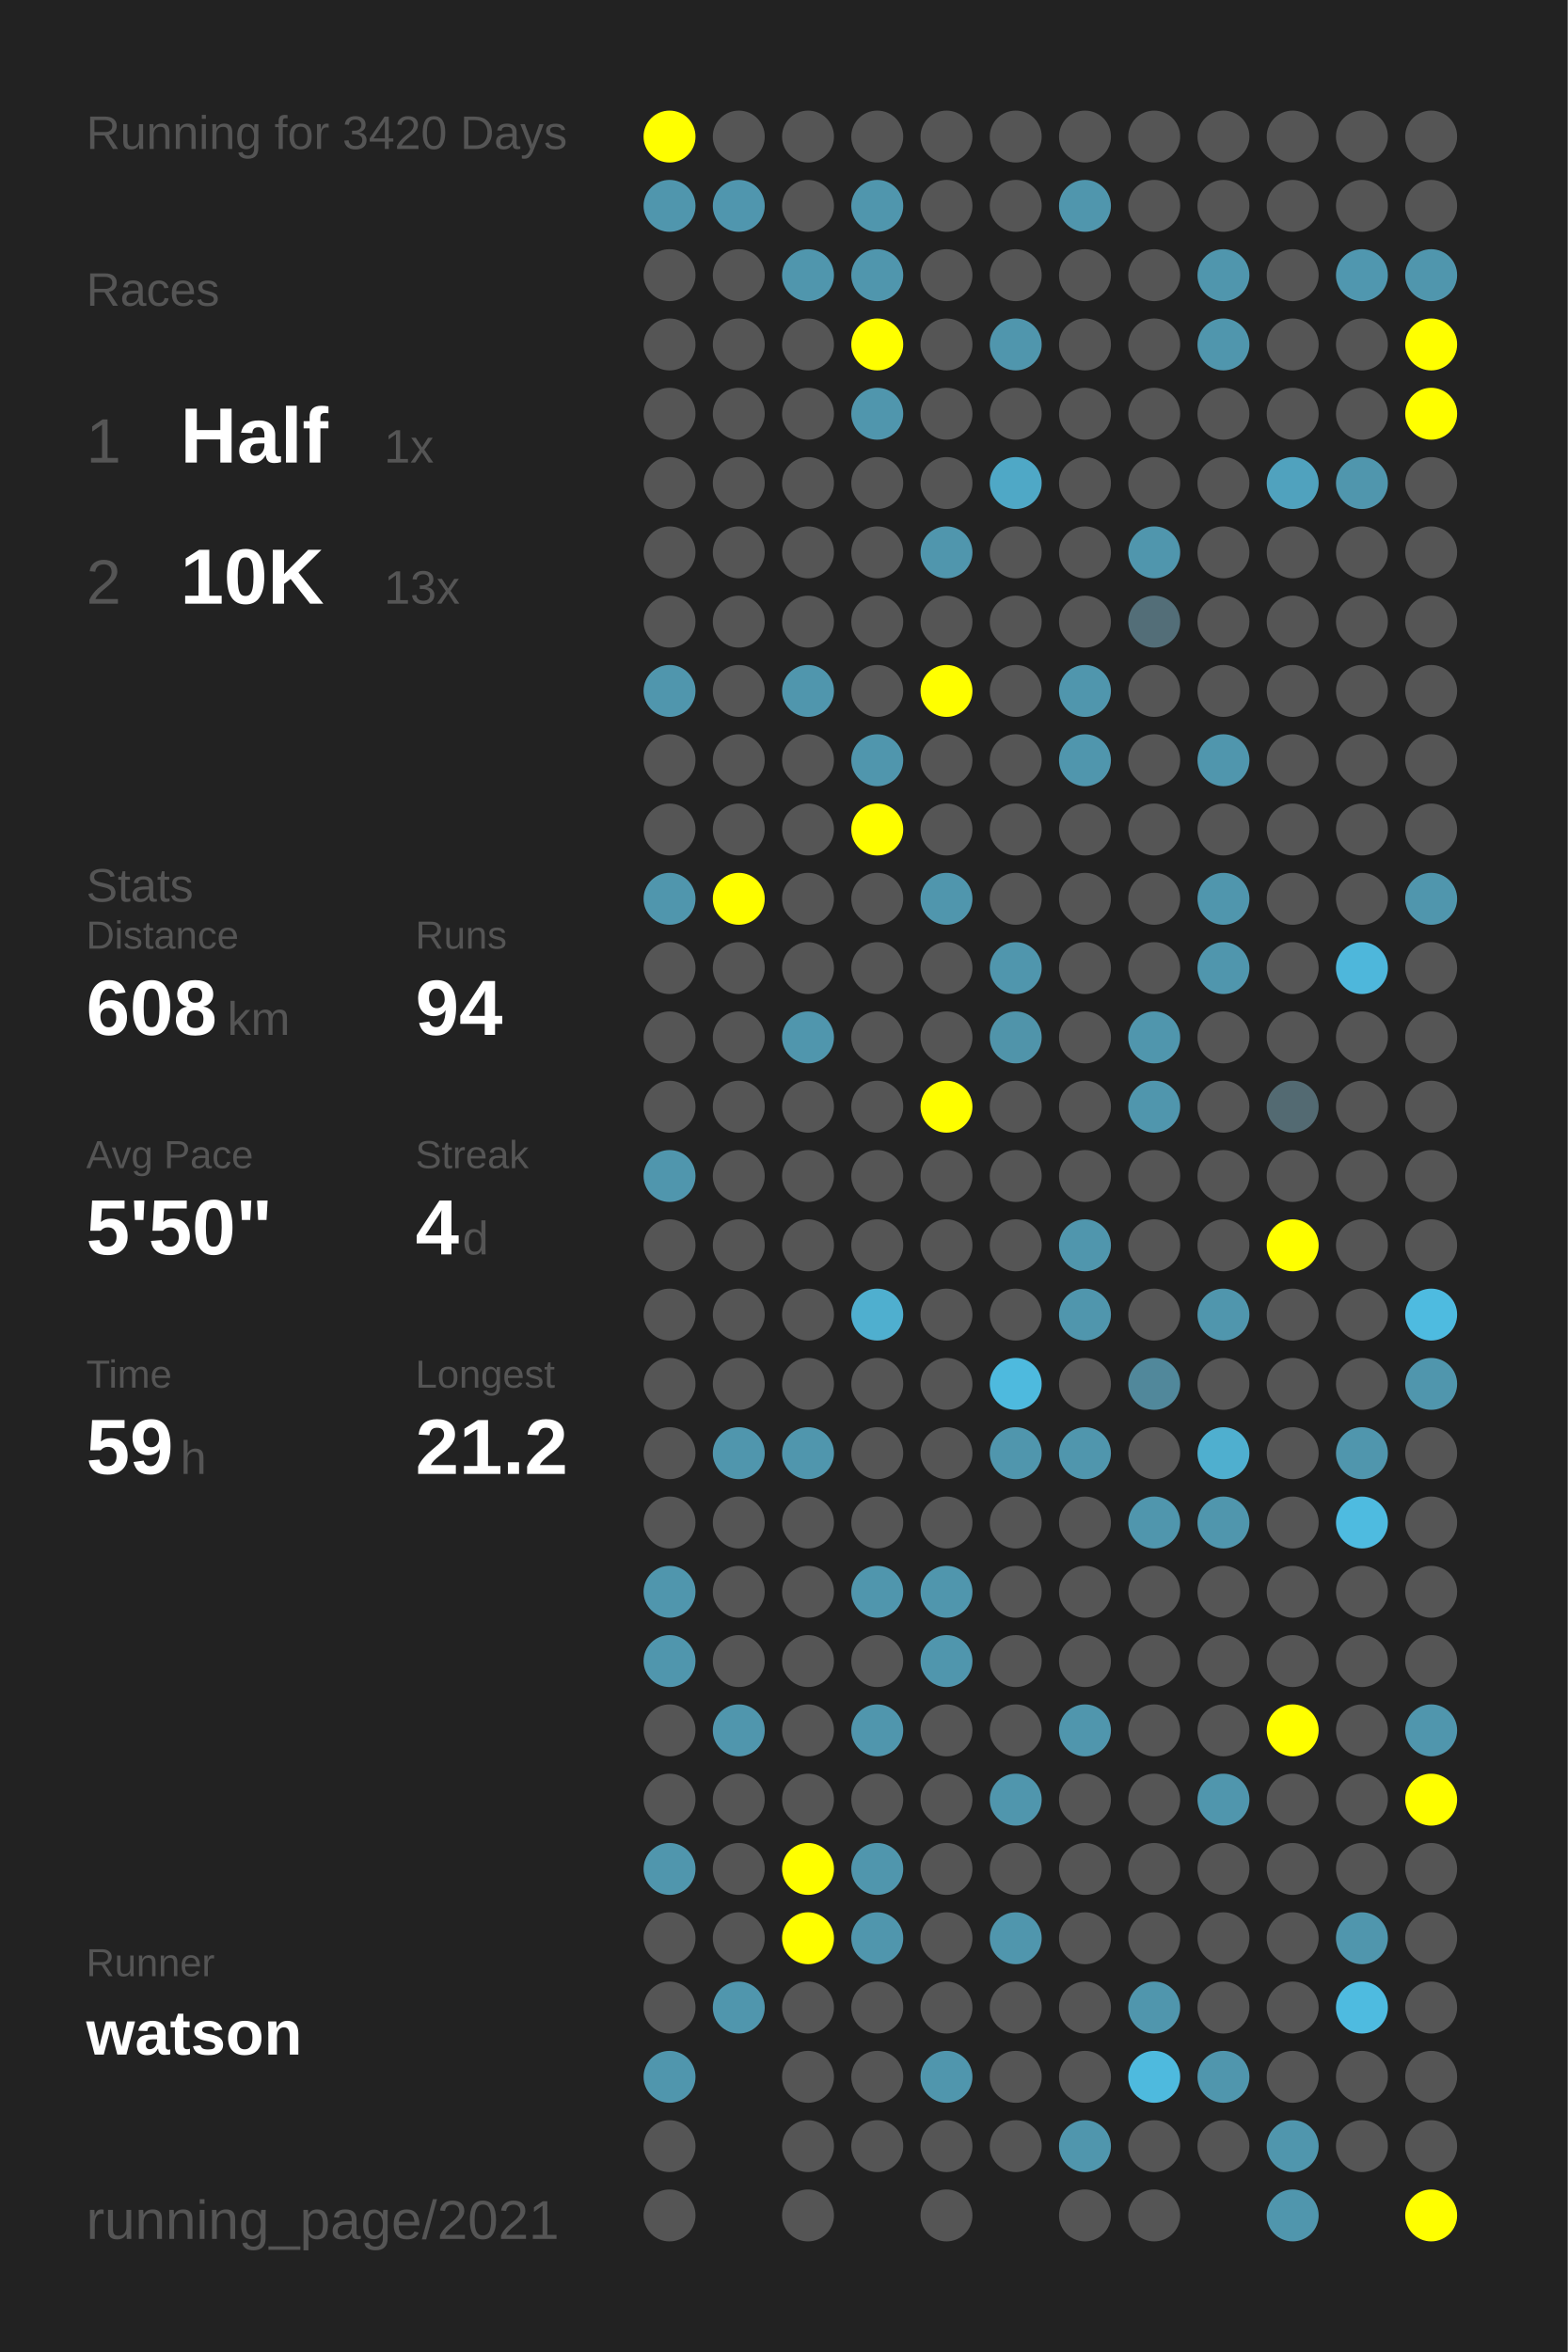
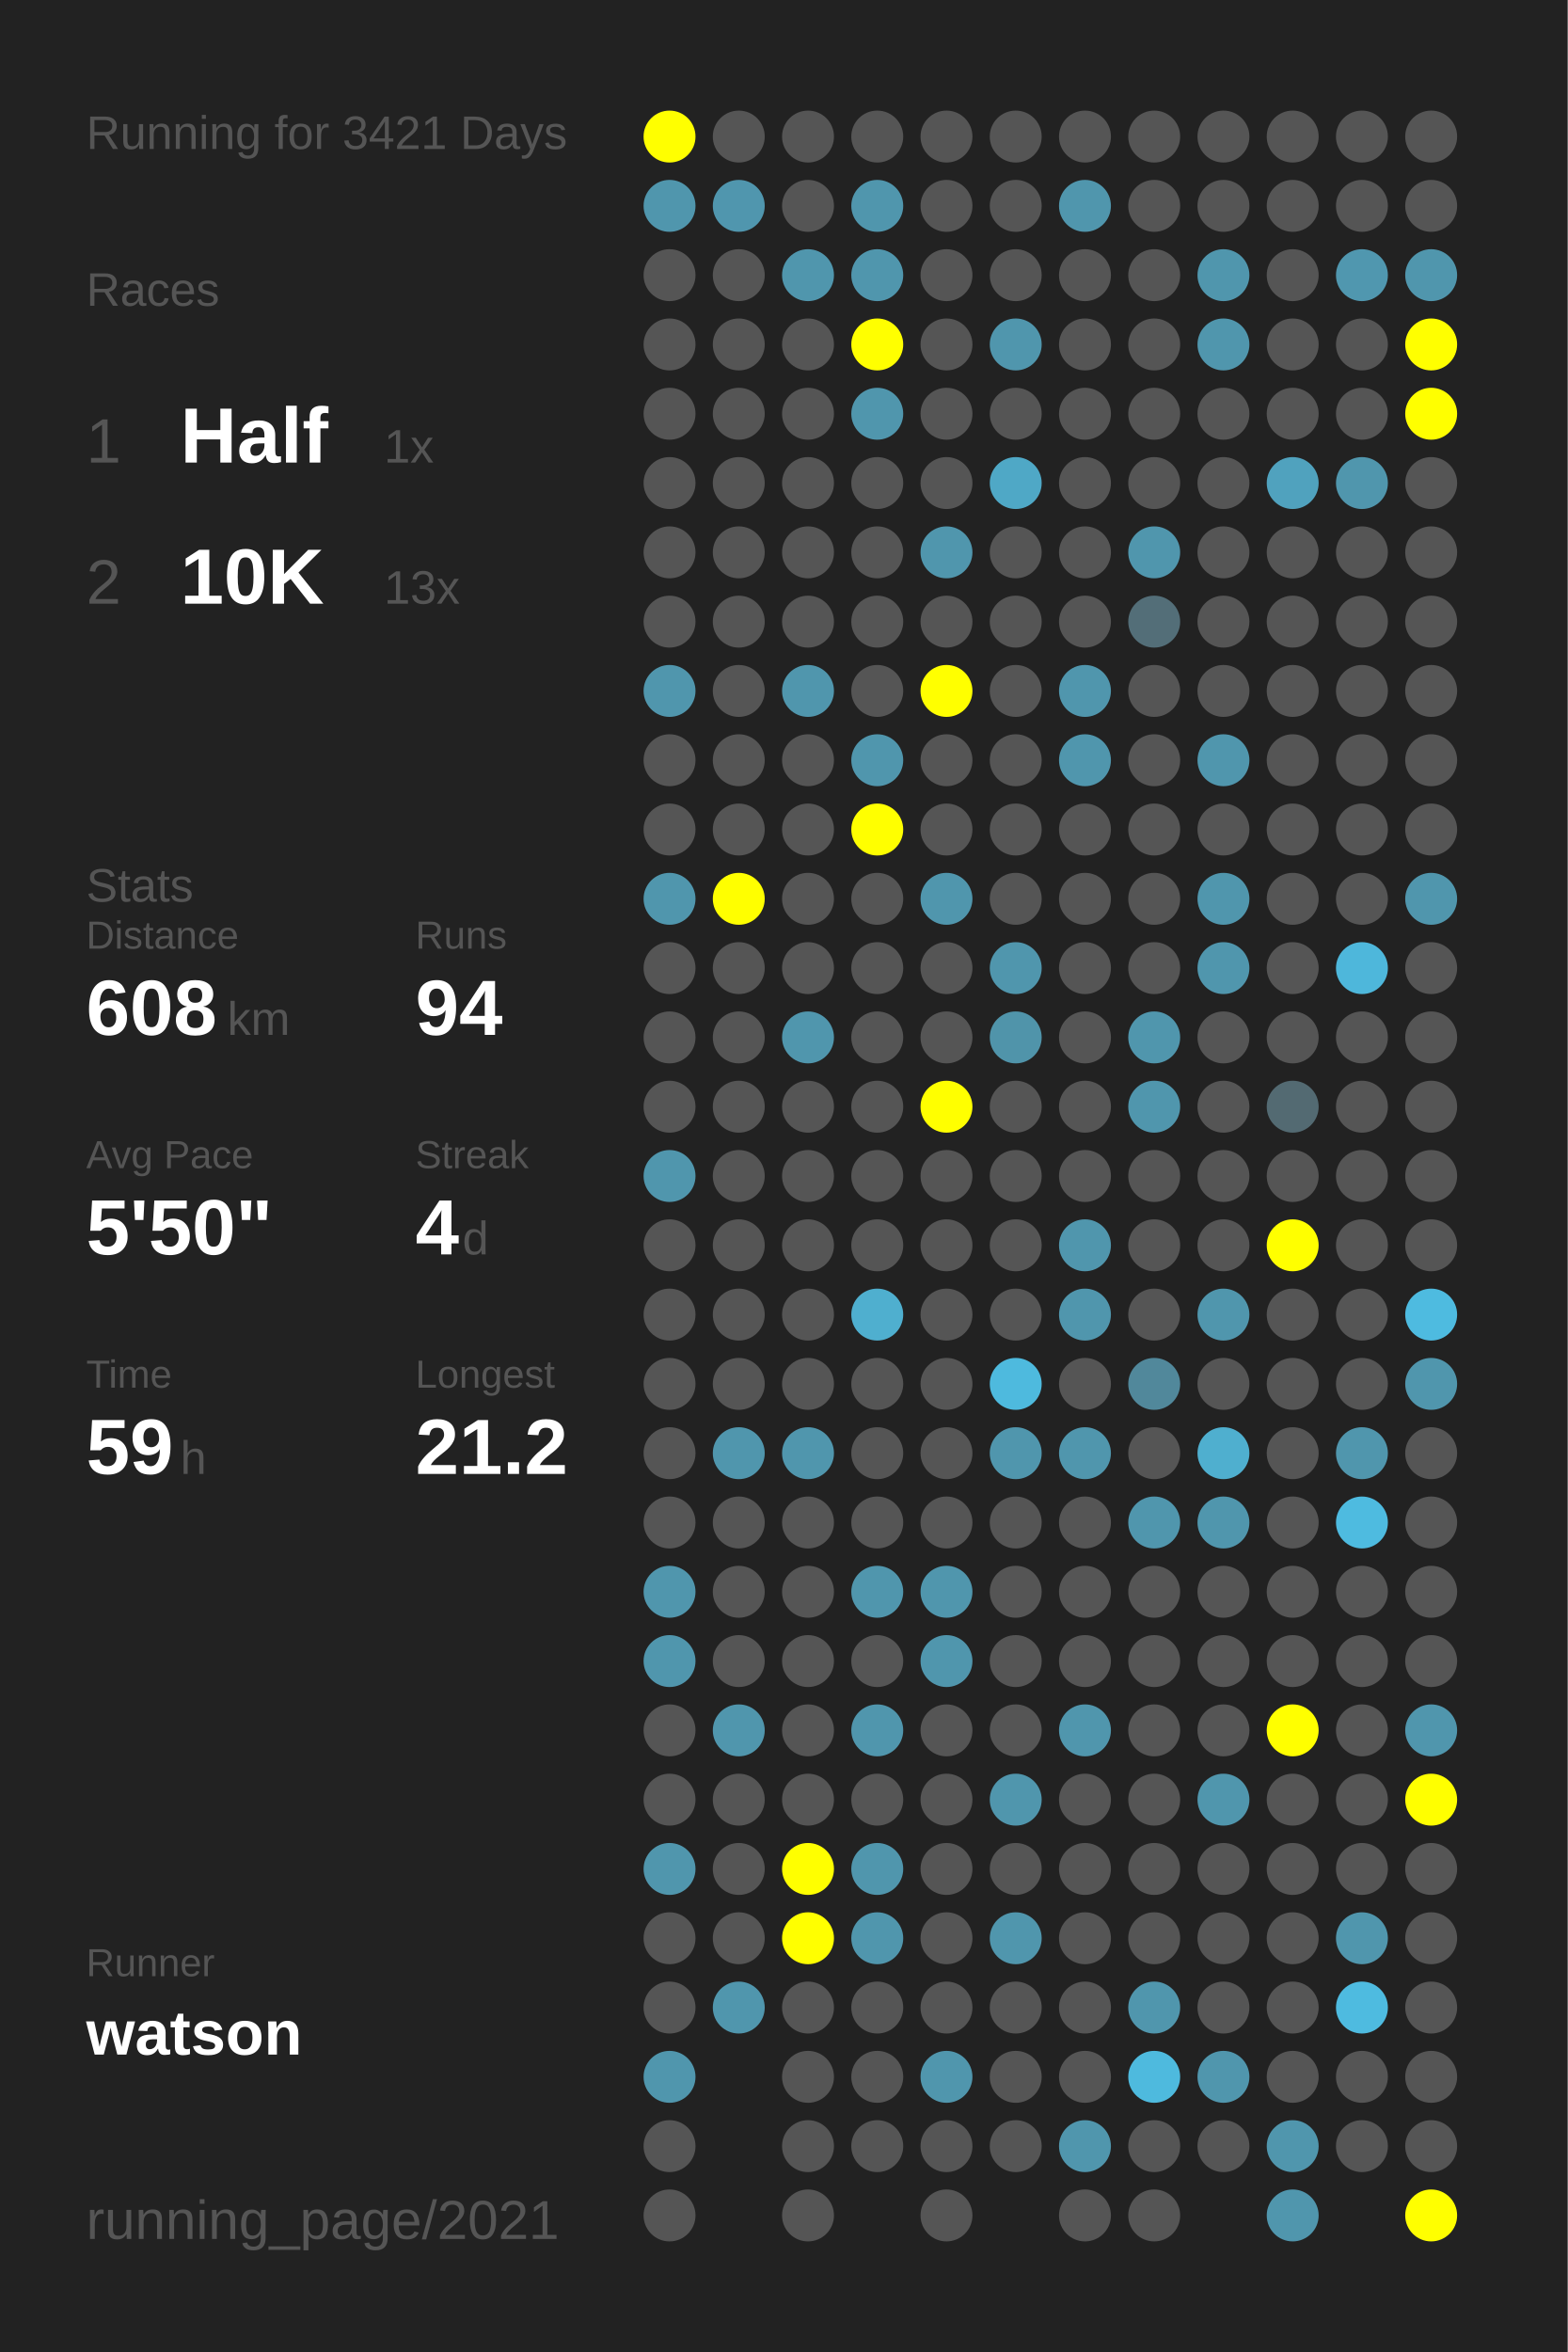
<svg xmlns="http://www.w3.org/2000/svg" baseProfile="full" height="300mm" version="1.1" viewBox="0,0,200,300" width="200mm">
  <defs />
  <rect fill="#222222" height="300" width="200" x="0" y="0" />
-   <text fill="#555555" style="font-size:6px; font-family:Arial;" x="11" y="19">Running for 3420 Days</text>
+   <text fill="#555555" style="font-size:6px; font-family:Arial;" x="11" y="19">Running for 3421 Days</text>
  <text fill="#555555" style="font-size:6px; font-family:Arial;" x="11" y="39">Races</text>
  <text fill="#555555" style="font-size:8px; font-family:Arial;" x="11" y="59">1</text>
  <text fill="#FFFFFF" style="font-size:10px; font-family:Arial; font-weight:bold;" x="23" y="59">Half</text>
  <text fill="#555555" style="font-size:6px; font-family:Arial;" x="49" y="59">1x</text>
  <text fill="#555555" style="font-size:8px; font-family:Arial;" x="11" y="77">2</text>
  <text fill="#FFFFFF" style="font-size:10px; font-family:Arial; font-weight:bold;" x="23" y="77">10K</text>
  <text fill="#555555" style="font-size:6px; font-family:Arial;" x="49" y="77">13x</text>
  <text fill="#555555" style="font-size:6px; font-family:Arial;" x="11" y="115">Stats</text>
  <text fill="#555555" style="font-size:5px; font-family:Arial;" x="11" y="121">Distance</text>
  <text fill="#FFFFFF" style="font-size:10px; font-family:Arial; font-weight:bold;" x="11" y="132">608</text>
  <text fill="#555555" style="font-size:6px; font-family:Arial;" x="29" y="132">km</text>
  <text fill="#555555" style="font-size:5px; font-family:Arial;" x="53" y="121">Runs</text>
  <text fill="#FFFFFF" style="font-size:10px; font-family:Arial; font-weight:bold;" x="53" y="132">94</text>
  <text fill="#555555" style="font-size:5px; font-family:Arial;" x="11" y="149">Avg Pace</text>
  <text fill="#FFFFFF" style="font-size:10px; font-family:Arial; font-weight:bold;" x="11" y="160">5'50"</text>
  <text fill="#555555" style="font-size:5px; font-family:Arial;" x="53" y="149">Streak</text>
  <text fill="#FFFFFF" style="font-size:10px; font-family:Arial; font-weight:bold;" x="53" y="160">4</text>
  <text fill="#555555" style="font-size:6px; font-family:Arial;" x="59" y="160">d</text>
  <text fill="#555555" style="font-size:5px; font-family:Arial;" x="11" y="177">Time</text>
  <text fill="#FFFFFF" style="font-size:10px; font-family:Arial; font-weight:bold;" x="11" y="188">59</text>
  <text fill="#555555" style="font-size:6px; font-family:Arial;" x="23" y="188">h</text>
  <text fill="#555555" style="font-size:5px; font-family:Arial;" x="53" y="177">Longest</text>
  <text fill="#FFFFFF" style="font-size:10px; font-family:Arial; font-weight:bold;" x="53" y="188">21.2</text>
  <text fill="#555555" style="font-size:5px; font-family:Arial;" x="11" y="252.065">Runner</text>
  <text fill="#FFFFFF" style="font-size:8px; font-family:Arial; font-weight:bold;" x="11" y="262.065">watson</text>
  <text fill="#555555" style="font-size:7px; font-family:Arial;" x="11" y="285.581">running_page/2021</text>
  <circle cx="85.417" cy="17.419" fill="#FFFF00" r="3.312" />
  <circle cx="85.417" cy="26.258" fill="#5096ad" r="3.312" />
  <circle cx="85.417" cy="35.097" fill="#555555" r="3.312" />
  <circle cx="85.417" cy="43.935" fill="#555555" r="3.312" />
  <circle cx="85.417" cy="52.774" fill="#555555" r="3.312" />
  <circle cx="85.417" cy="61.613" fill="#555555" r="3.312" />
  <circle cx="85.417" cy="70.452" fill="#555555" r="3.312" />
  <circle cx="85.417" cy="79.29" fill="#555555" r="3.312" />
  <circle cx="85.417" cy="88.129" fill="#5096ad" r="3.312" />
  <circle cx="85.417" cy="96.968" fill="#555555" r="3.312" />
  <circle cx="85.417" cy="105.806" fill="#555555" r="3.312" />
  <circle cx="85.417" cy="114.645" fill="#5096ad" r="3.312" />
  <circle cx="85.417" cy="123.484" fill="#555555" r="3.312" />
  <circle cx="85.417" cy="132.323" fill="#555555" r="3.312" />
  <circle cx="85.417" cy="141.161" fill="#555555" r="3.312" />
  <circle cx="85.417" cy="150" fill="#5096ad" r="3.312" />
  <circle cx="85.417" cy="158.839" fill="#555555" r="3.312" />
  <circle cx="85.417" cy="167.677" fill="#555555" r="3.312" />
  <circle cx="85.417" cy="176.516" fill="#555555" r="3.312" />
  <circle cx="85.417" cy="185.355" fill="#555555" r="3.312" />
  <circle cx="85.417" cy="194.194" fill="#555555" r="3.312" />
  <circle cx="85.417" cy="203.032" fill="#5096ad" r="3.312" />
  <circle cx="85.417" cy="211.871" fill="#5096ad" r="3.312" />
  <circle cx="85.417" cy="220.71" fill="#555555" r="3.312" />
  <circle cx="85.417" cy="229.548" fill="#555555" r="3.312" />
  <circle cx="85.417" cy="238.387" fill="#5096ad" r="3.312" />
  <circle cx="85.417" cy="247.226" fill="#555555" r="3.312" />
  <circle cx="85.417" cy="256.065" fill="#555555" r="3.312" />
  <circle cx="85.417" cy="264.903" fill="#5096ad" r="3.312" />
  <circle cx="85.417" cy="273.742" fill="#555555" r="3.312" />
  <circle cx="85.417" cy="282.581" fill="#555555" r="3.312" />
  <circle cx="94.25" cy="17.419" fill="#555555" r="3.312" />
  <circle cx="94.25" cy="26.258" fill="#5096ae" r="3.312" />
  <circle cx="94.25" cy="35.097" fill="#555555" r="3.312" />
  <circle cx="94.25" cy="43.935" fill="#555555" r="3.312" />
  <circle cx="94.25" cy="52.774" fill="#555555" r="3.312" />
  <circle cx="94.25" cy="61.613" fill="#555555" r="3.312" />
  <circle cx="94.25" cy="70.452" fill="#555555" r="3.312" />
  <circle cx="94.25" cy="79.29" fill="#555555" r="3.312" />
  <circle cx="94.25" cy="88.129" fill="#555555" r="3.312" />
  <circle cx="94.25" cy="96.968" fill="#555555" r="3.312" />
  <circle cx="94.25" cy="105.806" fill="#555555" r="3.312" />
  <circle cx="94.25" cy="114.645" fill="#FFFF00" r="3.312" />
  <circle cx="94.25" cy="123.484" fill="#555555" r="3.312" />
  <circle cx="94.25" cy="132.323" fill="#555555" r="3.312" />
  <circle cx="94.25" cy="141.161" fill="#555555" r="3.312" />
  <circle cx="94.25" cy="150" fill="#555555" r="3.312" />
  <circle cx="94.25" cy="158.839" fill="#555555" r="3.312" />
  <circle cx="94.25" cy="167.677" fill="#555555" r="3.312" />
  <circle cx="94.25" cy="176.516" fill="#555555" r="3.312" />
  <circle cx="94.25" cy="185.355" fill="#5096ad" r="3.312" />
  <circle cx="94.25" cy="194.194" fill="#555555" r="3.312" />
  <circle cx="94.25" cy="203.032" fill="#555555" r="3.312" />
  <circle cx="94.25" cy="211.871" fill="#555555" r="3.312" />
  <circle cx="94.25" cy="220.71" fill="#5096ad" r="3.312" />
  <circle cx="94.25" cy="229.548" fill="#555555" r="3.312" />
  <circle cx="94.25" cy="238.387" fill="#555555" r="3.312" />
  <circle cx="94.25" cy="247.226" fill="#555555" r="3.312" />
  <circle cx="94.25" cy="256.065" fill="#5096ad" r="3.312" />
  <circle cx="103.083" cy="17.419" fill="#555555" r="3.312" />
  <circle cx="103.083" cy="26.258" fill="#555555" r="3.312" />
  <circle cx="103.083" cy="35.097" fill="#5096ad" r="3.312" />
  <circle cx="103.083" cy="43.935" fill="#555555" r="3.312" />
  <circle cx="103.083" cy="52.774" fill="#555555" r="3.312" />
  <circle cx="103.083" cy="61.613" fill="#555555" r="3.312" />
  <circle cx="103.083" cy="70.452" fill="#555555" r="3.312" />
  <circle cx="103.083" cy="79.29" fill="#555555" r="3.312" />
  <circle cx="103.083" cy="88.129" fill="#5096ad" r="3.312" />
  <circle cx="103.083" cy="96.968" fill="#555555" r="3.312" />
  <circle cx="103.083" cy="105.806" fill="#555555" r="3.312" />
  <circle cx="103.083" cy="114.645" fill="#555555" r="3.312" />
  <circle cx="103.083" cy="123.484" fill="#555555" r="3.312" />
  <circle cx="103.083" cy="132.323" fill="#5096ad" r="3.312" />
  <circle cx="103.083" cy="141.161" fill="#555555" r="3.312" />
  <circle cx="103.083" cy="150" fill="#555555" r="3.312" />
  <circle cx="103.083" cy="158.839" fill="#555555" r="3.312" />
  <circle cx="103.083" cy="167.677" fill="#555555" r="3.312" />
  <circle cx="103.083" cy="176.516" fill="#555555" r="3.312" />
  <circle cx="103.083" cy="185.355" fill="#5096ad" r="3.312" />
  <circle cx="103.083" cy="194.194" fill="#555555" r="3.312" />
  <circle cx="103.083" cy="203.032" fill="#555555" r="3.312" />
  <circle cx="103.083" cy="211.871" fill="#555555" r="3.312" />
  <circle cx="103.083" cy="220.71" fill="#555555" r="3.312" />
  <circle cx="103.083" cy="229.548" fill="#555555" r="3.312" />
  <circle cx="103.083" cy="238.387" fill="#FFFF00" r="3.312" />
  <circle cx="103.083" cy="247.226" fill="#FFFF00" r="3.312" />
  <circle cx="103.083" cy="256.065" fill="#555555" r="3.312" />
  <circle cx="103.083" cy="264.903" fill="#555555" r="3.312" />
  <circle cx="103.083" cy="273.742" fill="#555555" r="3.312" />
  <circle cx="103.083" cy="282.581" fill="#555555" r="3.312" />
  <circle cx="111.917" cy="17.419" fill="#555555" r="3.312" />
  <circle cx="111.917" cy="26.258" fill="#5096ad" r="3.312" />
  <circle cx="111.917" cy="35.097" fill="#5096ad" r="3.312" />
  <circle cx="111.917" cy="43.935" fill="#FFFF00" r="3.312" />
  <circle cx="111.917" cy="52.774" fill="#5096ad" r="3.312" />
  <circle cx="111.917" cy="61.613" fill="#555555" r="3.312" />
  <circle cx="111.917" cy="70.452" fill="#555555" r="3.312" />
  <circle cx="111.917" cy="79.29" fill="#555555" r="3.312" />
  <circle cx="111.917" cy="88.129" fill="#555555" r="3.312" />
  <circle cx="111.917" cy="96.968" fill="#5096ad" r="3.312" />
  <circle cx="111.917" cy="105.806" fill="#FFFF00" r="3.312" />
  <circle cx="111.917" cy="114.645" fill="#555555" r="3.312" />
  <circle cx="111.917" cy="123.484" fill="#555555" r="3.312" />
  <circle cx="111.917" cy="132.323" fill="#555555" r="3.312" />
  <circle cx="111.917" cy="141.161" fill="#555555" r="3.312" />
  <circle cx="111.917" cy="150" fill="#555555" r="3.312" />
  <circle cx="111.917" cy="158.839" fill="#555555" r="3.312" />
  <circle cx="111.917" cy="167.677" fill="#4fafcf" r="3.312" />
  <circle cx="111.917" cy="176.516" fill="#555555" r="3.312" />
  <circle cx="111.917" cy="185.355" fill="#555555" r="3.312" />
  <circle cx="111.917" cy="194.194" fill="#555555" r="3.312" />
  <circle cx="111.917" cy="203.032" fill="#5096ad" r="3.312" />
  <circle cx="111.917" cy="211.871" fill="#555555" r="3.312" />
  <circle cx="111.917" cy="220.71" fill="#5096ad" r="3.312" />
  <circle cx="111.917" cy="229.548" fill="#555555" r="3.312" />
  <circle cx="111.917" cy="238.387" fill="#5096ad" r="3.312" />
  <circle cx="111.917" cy="247.226" fill="#5096ad" r="3.312" />
  <circle cx="111.917" cy="256.065" fill="#555555" r="3.312" />
  <circle cx="111.917" cy="264.903" fill="#555555" r="3.312" />
  <circle cx="111.917" cy="273.742" fill="#555555" r="3.312" />
  <circle cx="120.75" cy="17.419" fill="#555555" r="3.312" />
  <circle cx="120.75" cy="26.258" fill="#555555" r="3.312" />
  <circle cx="120.75" cy="35.097" fill="#555555" r="3.312" />
  <circle cx="120.75" cy="43.935" fill="#555555" r="3.312" />
  <circle cx="120.75" cy="52.774" fill="#555555" r="3.312" />
  <circle cx="120.75" cy="61.613" fill="#555555" r="3.312" />
  <circle cx="120.75" cy="70.452" fill="#5096ad" r="3.312" />
  <circle cx="120.75" cy="79.29" fill="#555555" r="3.312" />
  <circle cx="120.75" cy="88.129" fill="#FFFF00" r="3.312" />
  <circle cx="120.75" cy="96.968" fill="#555555" r="3.312" />
  <circle cx="120.75" cy="105.806" fill="#555555" r="3.312" />
  <circle cx="120.75" cy="114.645" fill="#5096ad" r="3.312" />
  <circle cx="120.75" cy="123.484" fill="#555555" r="3.312" />
  <circle cx="120.75" cy="132.323" fill="#555555" r="3.312" />
  <circle cx="120.75" cy="141.161" fill="#FFFF00" r="3.312" />
  <circle cx="120.75" cy="150" fill="#555555" r="3.312" />
  <circle cx="120.75" cy="158.839" fill="#555555" r="3.312" />
  <circle cx="120.75" cy="167.677" fill="#555555" r="3.312" />
  <circle cx="120.75" cy="176.516" fill="#555555" r="3.312" />
  <circle cx="120.75" cy="185.355" fill="#555555" r="3.312" />
  <circle cx="120.75" cy="194.194" fill="#555555" r="3.312" />
  <circle cx="120.75" cy="203.032" fill="#5096ad" r="3.312" />
  <circle cx="120.75" cy="211.871" fill="#5096ad" r="3.312" />
  <circle cx="120.75" cy="220.71" fill="#555555" r="3.312" />
  <circle cx="120.75" cy="229.548" fill="#555555" r="3.312" />
  <circle cx="120.75" cy="238.387" fill="#555555" r="3.312" />
  <circle cx="120.75" cy="247.226" fill="#555555" r="3.312" />
  <circle cx="120.75" cy="256.065" fill="#555555" r="3.312" />
  <circle cx="120.75" cy="264.903" fill="#5096ad" r="3.312" />
  <circle cx="120.75" cy="273.742" fill="#555555" r="3.312" />
  <circle cx="120.75" cy="282.581" fill="#555555" r="3.312" />
  <circle cx="129.583" cy="17.419" fill="#555555" r="3.312" />
  <circle cx="129.583" cy="26.258" fill="#555555" r="3.312" />
  <circle cx="129.583" cy="35.097" fill="#555555" r="3.312" />
  <circle cx="129.583" cy="43.935" fill="#5096ad" r="3.312" />
  <circle cx="129.583" cy="52.774" fill="#555555" r="3.312" />
  <circle cx="129.583" cy="61.613" fill="#4fa8c6" r="3.312" />
  <circle cx="129.583" cy="70.452" fill="#555555" r="3.312" />
  <circle cx="129.583" cy="79.29" fill="#555555" r="3.312" />
  <circle cx="129.583" cy="88.129" fill="#555555" r="3.312" />
  <circle cx="129.583" cy="96.968" fill="#555555" r="3.312" />
  <circle cx="129.583" cy="105.806" fill="#555555" r="3.312" />
  <circle cx="129.583" cy="114.645" fill="#555555" r="3.312" />
  <circle cx="129.583" cy="123.484" fill="#5096ad" r="3.312" />
  <circle cx="129.583" cy="132.323" fill="#5094aa" r="3.312" />
  <circle cx="129.583" cy="141.161" fill="#555555" r="3.312" />
  <circle cx="129.583" cy="150" fill="#555555" r="3.312" />
  <circle cx="129.583" cy="158.839" fill="#555555" r="3.312" />
  <circle cx="129.583" cy="167.677" fill="#555555" r="3.312" />
  <circle cx="129.583" cy="176.516" fill="#4ebade" r="3.312" />
  <circle cx="129.583" cy="185.355" fill="#5096ad" r="3.312" />
  <circle cx="129.583" cy="194.194" fill="#555555" r="3.312" />
  <circle cx="129.583" cy="203.032" fill="#555555" r="3.312" />
  <circle cx="129.583" cy="211.871" fill="#555555" r="3.312" />
  <circle cx="129.583" cy="220.71" fill="#555555" r="3.312" />
  <circle cx="129.583" cy="229.548" fill="#5096ad" r="3.312" />
  <circle cx="129.583" cy="238.387" fill="#555555" r="3.312" />
  <circle cx="129.583" cy="247.226" fill="#5096ad" r="3.312" />
  <circle cx="129.583" cy="256.065" fill="#555555" r="3.312" />
  <circle cx="129.583" cy="264.903" fill="#555555" r="3.312" />
  <circle cx="129.583" cy="273.742" fill="#555555" r="3.312" />
  <circle cx="138.417" cy="17.419" fill="#555555" r="3.312" />
  <circle cx="138.417" cy="26.258" fill="#5096ad" r="3.312" />
  <circle cx="138.417" cy="35.097" fill="#555555" r="3.312" />
  <circle cx="138.417" cy="43.935" fill="#555555" r="3.312" />
  <circle cx="138.417" cy="52.774" fill="#555555" r="3.312" />
  <circle cx="138.417" cy="61.613" fill="#555555" r="3.312" />
  <circle cx="138.417" cy="70.452" fill="#555555" r="3.312" />
  <circle cx="138.417" cy="79.29" fill="#555555" r="3.312" />
  <circle cx="138.417" cy="88.129" fill="#5096ad" r="3.312" />
  <circle cx="138.417" cy="96.968" fill="#5096ad" r="3.312" />
  <circle cx="138.417" cy="105.806" fill="#555555" r="3.312" />
  <circle cx="138.417" cy="114.645" fill="#555555" r="3.312" />
  <circle cx="138.417" cy="123.484" fill="#555555" r="3.312" />
  <circle cx="138.417" cy="132.323" fill="#555555" r="3.312" />
  <circle cx="138.417" cy="141.161" fill="#555555" r="3.312" />
  <circle cx="138.417" cy="150" fill="#555555" r="3.312" />
  <circle cx="138.417" cy="158.839" fill="#5096ad" r="3.312" />
  <circle cx="138.417" cy="167.677" fill="#5096ad" r="3.312" />
  <circle cx="138.417" cy="176.516" fill="#555555" r="3.312" />
  <circle cx="138.417" cy="185.355" fill="#5096ad" r="3.312" />
  <circle cx="138.417" cy="194.194" fill="#555555" r="3.312" />
  <circle cx="138.417" cy="203.032" fill="#555555" r="3.312" />
  <circle cx="138.417" cy="211.871" fill="#555555" r="3.312" />
  <circle cx="138.417" cy="220.71" fill="#5096ad" r="3.312" />
  <circle cx="138.417" cy="229.548" fill="#555555" r="3.312" />
  <circle cx="138.417" cy="238.387" fill="#555555" r="3.312" />
  <circle cx="138.417" cy="247.226" fill="#555555" r="3.312" />
  <circle cx="138.417" cy="256.065" fill="#555555" r="3.312" />
  <circle cx="138.417" cy="264.903" fill="#555555" r="3.312" />
  <circle cx="138.417" cy="273.742" fill="#5096ad" r="3.312" />
  <circle cx="138.417" cy="282.581" fill="#555555" r="3.312" />
  <circle cx="147.25" cy="17.419" fill="#555555" r="3.312" />
  <circle cx="147.25" cy="26.258" fill="#555555" r="3.312" />
  <circle cx="147.25" cy="35.097" fill="#555555" r="3.312" />
  <circle cx="147.25" cy="43.935" fill="#555555" r="3.312" />
  <circle cx="147.25" cy="52.774" fill="#555555" r="3.312" />
  <circle cx="147.25" cy="61.613" fill="#555555" r="3.312" />
  <circle cx="147.25" cy="70.452" fill="#5096ad" r="3.312" />
  <circle cx="147.25" cy="79.29" fill="#536e78" r="3.312" />
  <circle cx="147.25" cy="88.129" fill="#555555" r="3.312" />
  <circle cx="147.25" cy="96.968" fill="#555555" r="3.312" />
  <circle cx="147.25" cy="105.806" fill="#555555" r="3.312" />
  <circle cx="147.25" cy="114.645" fill="#555555" r="3.312" />
  <circle cx="147.25" cy="123.484" fill="#555555" r="3.312" />
  <circle cx="147.25" cy="132.323" fill="#5096ad" r="3.312" />
  <circle cx="147.25" cy="141.161" fill="#5096ad" r="3.312" />
  <circle cx="147.25" cy="150" fill="#555555" r="3.312" />
  <circle cx="147.25" cy="158.839" fill="#555555" r="3.312" />
  <circle cx="147.25" cy="167.677" fill="#555555" r="3.312" />
  <circle cx="147.25" cy="176.516" fill="#51889b" r="3.312" />
  <circle cx="147.25" cy="185.355" fill="#555555" r="3.312" />
  <circle cx="147.25" cy="194.194" fill="#5096ad" r="3.312" />
  <circle cx="147.25" cy="203.032" fill="#555555" r="3.312" />
  <circle cx="147.25" cy="211.871" fill="#555555" r="3.312" />
  <circle cx="147.25" cy="220.71" fill="#555555" r="3.312" />
  <circle cx="147.25" cy="229.548" fill="#555555" r="3.312" />
  <circle cx="147.25" cy="238.387" fill="#555555" r="3.312" />
  <circle cx="147.25" cy="247.226" fill="#555555" r="3.312" />
  <circle cx="147.25" cy="256.065" fill="#5096ad" r="3.312" />
  <circle cx="147.25" cy="264.903" fill="#4ebade" r="3.312" />
  <circle cx="147.25" cy="273.742" fill="#555555" r="3.312" />
  <circle cx="147.25" cy="282.581" fill="#555555" r="3.312" />
  <circle cx="156.083" cy="17.419" fill="#555555" r="3.312" />
  <circle cx="156.083" cy="26.258" fill="#555555" r="3.312" />
  <circle cx="156.083" cy="35.097" fill="#5096ad" r="3.312" />
  <circle cx="156.083" cy="43.935" fill="#5096ad" r="3.312" />
  <circle cx="156.083" cy="52.774" fill="#555555" r="3.312" />
  <circle cx="156.083" cy="61.613" fill="#555555" r="3.312" />
  <circle cx="156.083" cy="70.452" fill="#555555" r="3.312" />
  <circle cx="156.083" cy="79.29" fill="#555555" r="3.312" />
  <circle cx="156.083" cy="88.129" fill="#555555" r="3.312" />
  <circle cx="156.083" cy="96.968" fill="#5096ad" r="3.312" />
  <circle cx="156.083" cy="105.806" fill="#555555" r="3.312" />
  <circle cx="156.083" cy="114.645" fill="#5096ad" r="3.312" />
  <circle cx="156.083" cy="123.484" fill="#5096ad" r="3.312" />
  <circle cx="156.083" cy="132.323" fill="#555555" r="3.312" />
  <circle cx="156.083" cy="141.161" fill="#555555" r="3.312" />
  <circle cx="156.083" cy="150" fill="#555555" r="3.312" />
  <circle cx="156.083" cy="158.839" fill="#555555" r="3.312" />
  <circle cx="156.083" cy="167.677" fill="#5096ad" r="3.312" />
  <circle cx="156.083" cy="176.516" fill="#555555" r="3.312" />
  <circle cx="156.083" cy="185.355" fill="#4fafcf" r="3.312" />
  <circle cx="156.083" cy="194.194" fill="#5096ad" r="3.312" />
  <circle cx="156.083" cy="203.032" fill="#555555" r="3.312" />
  <circle cx="156.083" cy="211.871" fill="#555555" r="3.312" />
  <circle cx="156.083" cy="220.71" fill="#555555" r="3.312" />
  <circle cx="156.083" cy="229.548" fill="#5096ad" r="3.312" />
  <circle cx="156.083" cy="238.387" fill="#555555" r="3.312" />
  <circle cx="156.083" cy="247.226" fill="#555555" r="3.312" />
  <circle cx="156.083" cy="256.065" fill="#555555" r="3.312" />
  <circle cx="156.083" cy="264.903" fill="#5096ad" r="3.312" />
  <circle cx="156.083" cy="273.742" fill="#555555" r="3.312" />
  <circle cx="164.917" cy="17.419" fill="#555555" r="3.312" />
  <circle cx="164.917" cy="26.258" fill="#555555" r="3.312" />
  <circle cx="164.917" cy="35.097" fill="#555555" r="3.312" />
  <circle cx="164.917" cy="43.935" fill="#555555" r="3.312" />
  <circle cx="164.917" cy="52.774" fill="#555555" r="3.312" />
  <circle cx="164.917" cy="61.613" fill="#50a2be" r="3.312" />
  <circle cx="164.917" cy="70.452" fill="#555555" r="3.312" />
  <circle cx="164.917" cy="79.29" fill="#555555" r="3.312" />
  <circle cx="164.917" cy="88.129" fill="#555555" r="3.312" />
  <circle cx="164.917" cy="96.968" fill="#555555" r="3.312" />
  <circle cx="164.917" cy="105.806" fill="#555555" r="3.312" />
  <circle cx="164.917" cy="114.645" fill="#555555" r="3.312" />
  <circle cx="164.917" cy="123.484" fill="#555555" r="3.312" />
  <circle cx="164.917" cy="132.323" fill="#555555" r="3.312" />
  <circle cx="164.917" cy="141.161" fill="#536a72" r="3.312" />
  <circle cx="164.917" cy="150" fill="#555555" r="3.312" />
  <circle cx="164.917" cy="158.839" fill="#FFFF00" r="3.312" />
  <circle cx="164.917" cy="167.677" fill="#555555" r="3.312" />
  <circle cx="164.917" cy="176.516" fill="#555555" r="3.312" />
  <circle cx="164.917" cy="185.355" fill="#555555" r="3.312" />
  <circle cx="164.917" cy="194.194" fill="#555555" r="3.312" />
  <circle cx="164.917" cy="203.032" fill="#555555" r="3.312" />
  <circle cx="164.917" cy="211.871" fill="#555555" r="3.312" />
  <circle cx="164.917" cy="220.71" fill="#FFFF00" r="3.312" />
  <circle cx="164.917" cy="229.548" fill="#555555" r="3.312" />
  <circle cx="164.917" cy="238.387" fill="#555555" r="3.312" />
  <circle cx="164.917" cy="247.226" fill="#555555" r="3.312" />
  <circle cx="164.917" cy="256.065" fill="#555555" r="3.312" />
  <circle cx="164.917" cy="264.903" fill="#555555" r="3.312" />
  <circle cx="164.917" cy="273.742" fill="#5096ad" r="3.312" />
  <circle cx="164.917" cy="282.581" fill="#5096ad" r="3.312" />
  <circle cx="173.75" cy="17.419" fill="#555555" r="3.312" />
  <circle cx="173.75" cy="26.258" fill="#555555" r="3.312" />
  <circle cx="173.75" cy="35.097" fill="#5097af" r="3.312" />
  <circle cx="173.75" cy="43.935" fill="#555555" r="3.312" />
  <circle cx="173.75" cy="52.774" fill="#555555" r="3.312" />
  <circle cx="173.75" cy="61.613" fill="#5096ad" r="3.312" />
  <circle cx="173.75" cy="70.452" fill="#555555" r="3.312" />
  <circle cx="173.75" cy="79.29" fill="#555555" r="3.312" />
  <circle cx="173.75" cy="88.129" fill="#555555" r="3.312" />
  <circle cx="173.75" cy="96.968" fill="#555555" r="3.312" />
  <circle cx="173.75" cy="105.806" fill="#555555" r="3.312" />
  <circle cx="173.75" cy="114.645" fill="#555555" r="3.312" />
  <circle cx="173.75" cy="123.484" fill="#4eb7db" r="3.312" />
  <circle cx="173.75" cy="132.323" fill="#555555" r="3.312" />
  <circle cx="173.75" cy="141.161" fill="#555555" r="3.312" />
  <circle cx="173.75" cy="150" fill="#555555" r="3.312" />
  <circle cx="173.75" cy="158.839" fill="#555555" r="3.312" />
  <circle cx="173.75" cy="167.677" fill="#555555" r="3.312" />
  <circle cx="173.75" cy="176.516" fill="#555555" r="3.312" />
  <circle cx="173.75" cy="185.355" fill="#5096ad" r="3.312" />
  <circle cx="173.75" cy="194.194" fill="#4ebbe0" r="3.312" />
  <circle cx="173.75" cy="203.032" fill="#555555" r="3.312" />
  <circle cx="173.75" cy="211.871" fill="#555555" r="3.312" />
  <circle cx="173.75" cy="220.71" fill="#555555" r="3.312" />
  <circle cx="173.75" cy="229.548" fill="#555555" r="3.312" />
  <circle cx="173.75" cy="238.387" fill="#555555" r="3.312" />
  <circle cx="173.75" cy="247.226" fill="#5096ad" r="3.312" />
  <circle cx="173.75" cy="256.065" fill="#4ebbe0" r="3.312" />
  <circle cx="173.75" cy="264.903" fill="#555555" r="3.312" />
  <circle cx="173.75" cy="273.742" fill="#555555" r="3.312" />
  <circle cx="182.583" cy="17.419" fill="#555555" r="3.312" />
  <circle cx="182.583" cy="26.258" fill="#555555" r="3.312" />
  <circle cx="182.583" cy="35.097" fill="#5096ad" r="3.312" />
  <circle cx="182.583" cy="43.935" fill="#FFFF00" r="3.312" />
  <circle cx="182.583" cy="52.774" fill="#FFFF00" r="3.312" />
  <circle cx="182.583" cy="61.613" fill="#555555" r="3.312" />
  <circle cx="182.583" cy="70.452" fill="#555555" r="3.312" />
  <circle cx="182.583" cy="79.29" fill="#555555" r="3.312" />
  <circle cx="182.583" cy="88.129" fill="#555555" r="3.312" />
  <circle cx="182.583" cy="96.968" fill="#555555" r="3.312" />
  <circle cx="182.583" cy="105.806" fill="#555555" r="3.312" />
  <circle cx="182.583" cy="114.645" fill="#5096ad" r="3.312" />
  <circle cx="182.583" cy="123.484" fill="#555555" r="3.312" />
  <circle cx="182.583" cy="132.323" fill="#555555" r="3.312" />
  <circle cx="182.583" cy="141.161" fill="#555555" r="3.312" />
  <circle cx="182.583" cy="150" fill="#555555" r="3.312" />
  <circle cx="182.583" cy="158.839" fill="#555555" r="3.312" />
  <circle cx="182.583" cy="167.677" fill="#4ebbe0" r="3.312" />
  <circle cx="182.583" cy="176.516" fill="#5096ad" r="3.312" />
  <circle cx="182.583" cy="185.355" fill="#555555" r="3.312" />
  <circle cx="182.583" cy="194.194" fill="#555555" r="3.312" />
  <circle cx="182.583" cy="203.032" fill="#555555" r="3.312" />
  <circle cx="182.583" cy="211.871" fill="#555555" r="3.312" />
  <circle cx="182.583" cy="220.71" fill="#5096ad" r="3.312" />
  <circle cx="182.583" cy="229.548" fill="#FFFF00" r="3.312" />
  <circle cx="182.583" cy="238.387" fill="#555555" r="3.312" />
  <circle cx="182.583" cy="247.226" fill="#555555" r="3.312" />
  <circle cx="182.583" cy="256.065" fill="#555555" r="3.312" />
  <circle cx="182.583" cy="264.903" fill="#555555" r="3.312" />
  <circle cx="182.583" cy="273.742" fill="#555555" r="3.312" />
  <circle cx="182.583" cy="282.581" fill="#FFFF00" r="3.312" />
</svg>
